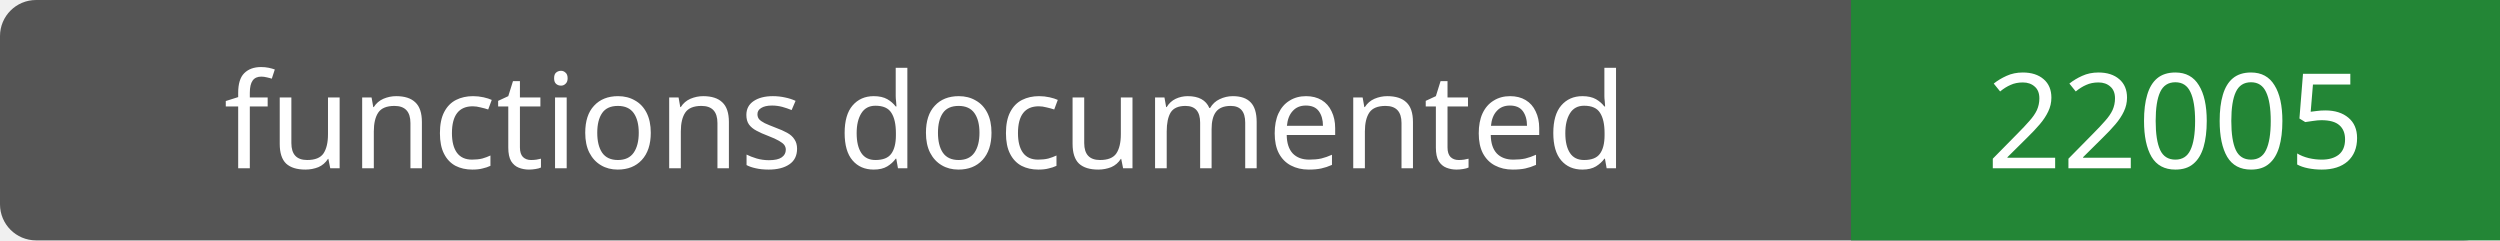
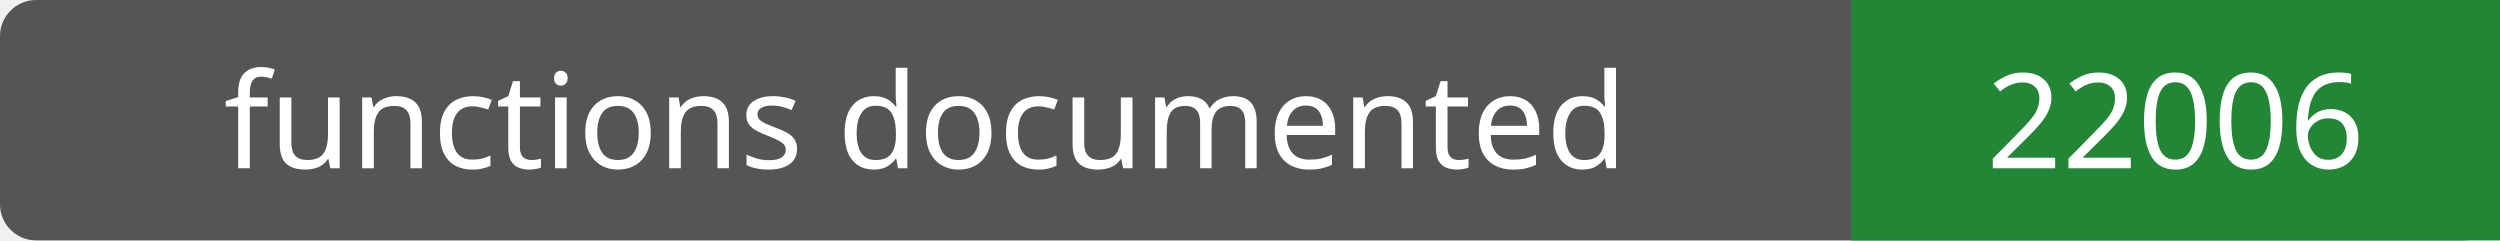
- <svg xmlns="http://www.w3.org/2000/svg" width="208" height="20" role="img" aria-label="functions documented: 22005">
+ <svg xmlns="http://www.w3.org/2000/svg" width="208" height="20" role="img" aria-label="functions documented: 22006">
  <rect width="208" height="20" rx="3" fill="#555" />
  <path fill="#238636" d="M154 0h54v20H154z" />
  <g fill="#fff" text-anchor="middle" font-family="Verdana,sans-serif" font-size="11">
    <text x="77.0" y="14">functions documented</text>
-     <text x="181.0" y="14">22005</text>
+     <text x="181.0" y="14">22006</text>
  </g>
</svg>
